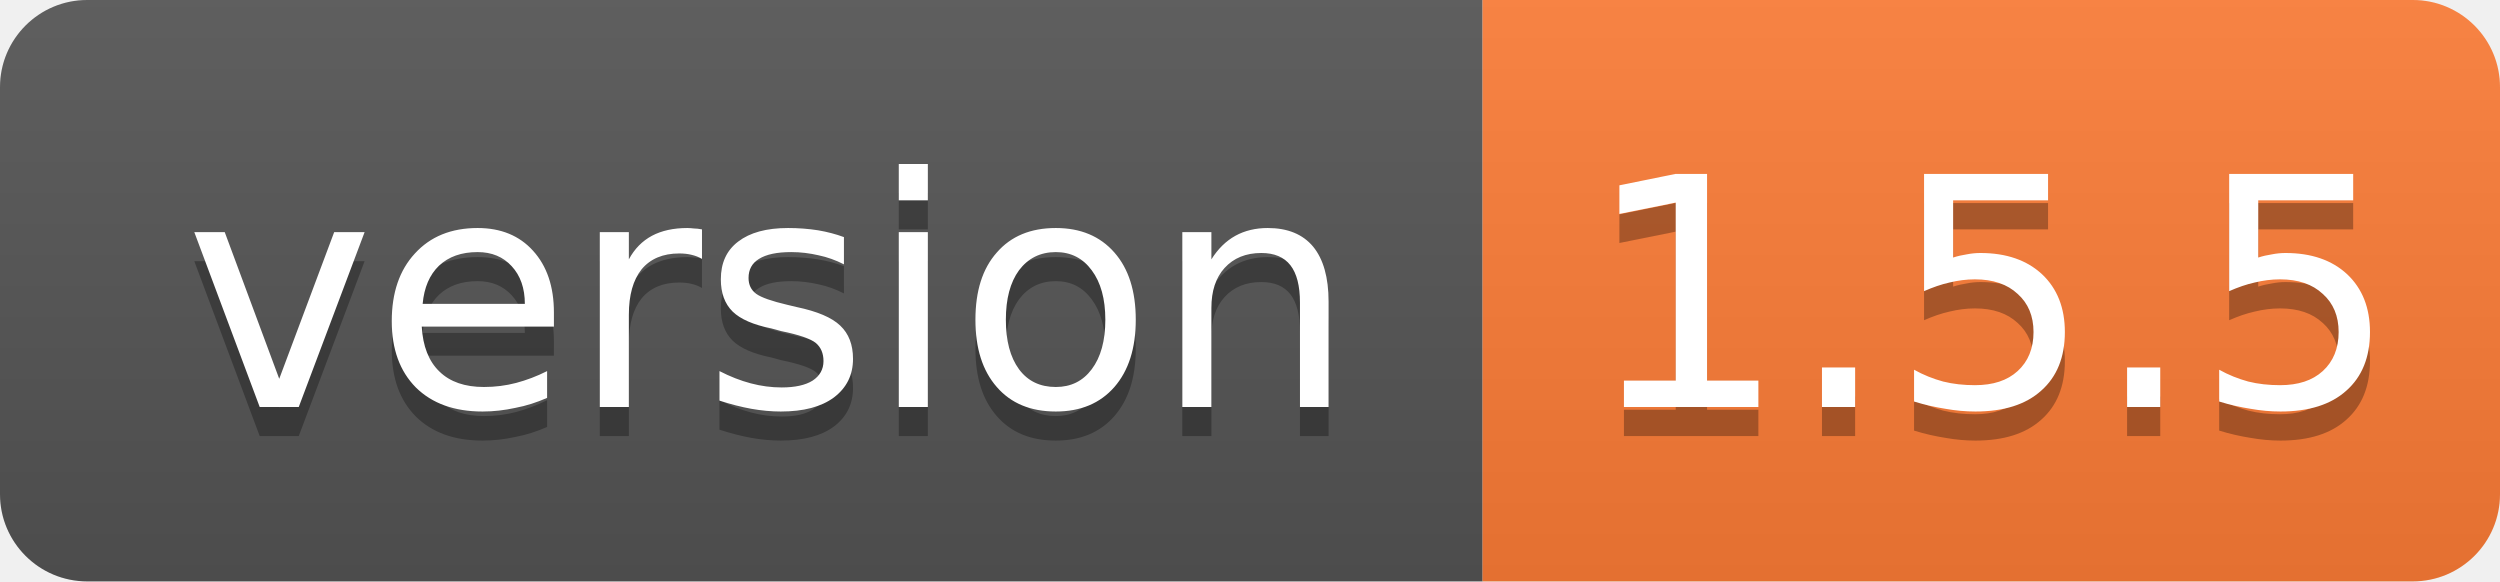
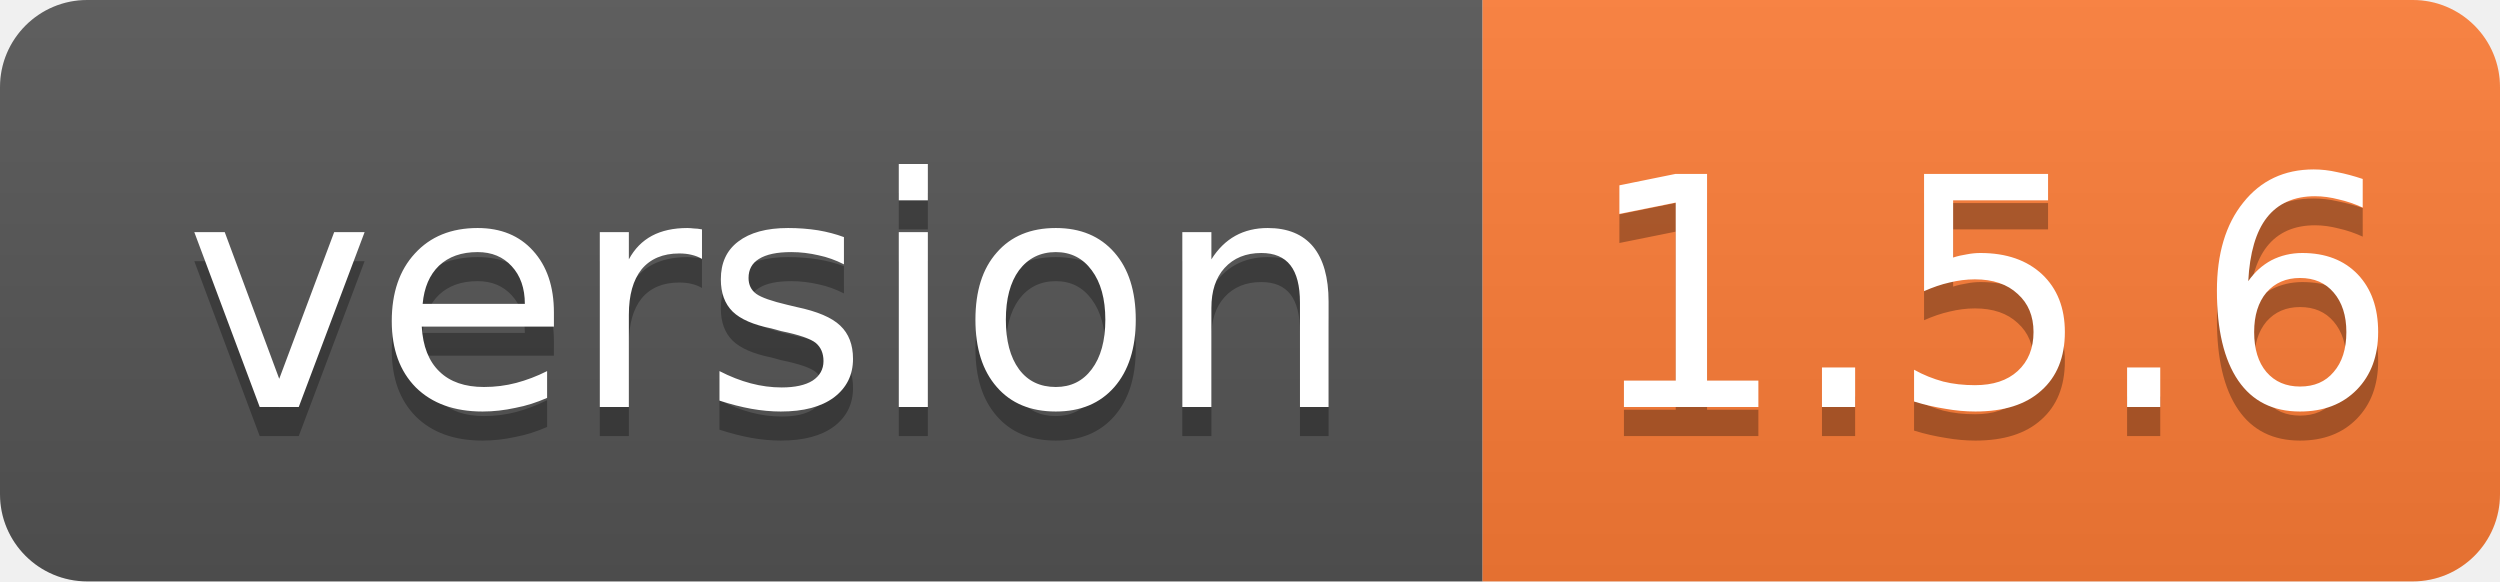
- <svg xmlns="http://www.w3.org/2000/svg" width="86" height="20" role="img" aria-label="version: 1.5.5">
+ <svg xmlns="http://www.w3.org/2000/svg" width="86" height="20" role="img" aria-label="version: 1.5.6">
  <linearGradient id="s" x2="0" y2="100%">
    <stop offset="0" stop-color="#bbb" stop-opacity=".1" />
    <stop offset="1" stop-opacity=".1" />
  </linearGradient>
  <clipPath id="r">
    <rect width="86" height="20" rx="3" fill="#fff" />
  </clipPath>
  <g clip-path="url(#r)">
    <rect width="51" height="20" fill="#555" />
    <rect x="51" width="35" height="20" fill="#fe7d37" />
    <rect width="86" height="20" fill="url(#s)" />
  </g>
  <g fill="#fff" text-anchor="middle" font-family="Verdana,Geneva,DejaVu Sans,sans-serif" font-size="11">
    <text x="26.5" y="15" fill="#010101" fill-opacity=".3">version</text>
    <text x="26.5" y="14">version</text>
-     <text x="68.5" y="15" fill="#010101" fill-opacity=".3">1.5.5</text>
-     <text x="68.5" y="14">1.5.5</text>
+     <text x="68.5" y="15" fill="#010101" fill-opacity=".3">1.5.6</text>
+     <text x="68.5" y="14">1.5.6</text>
  </g>
</svg>
